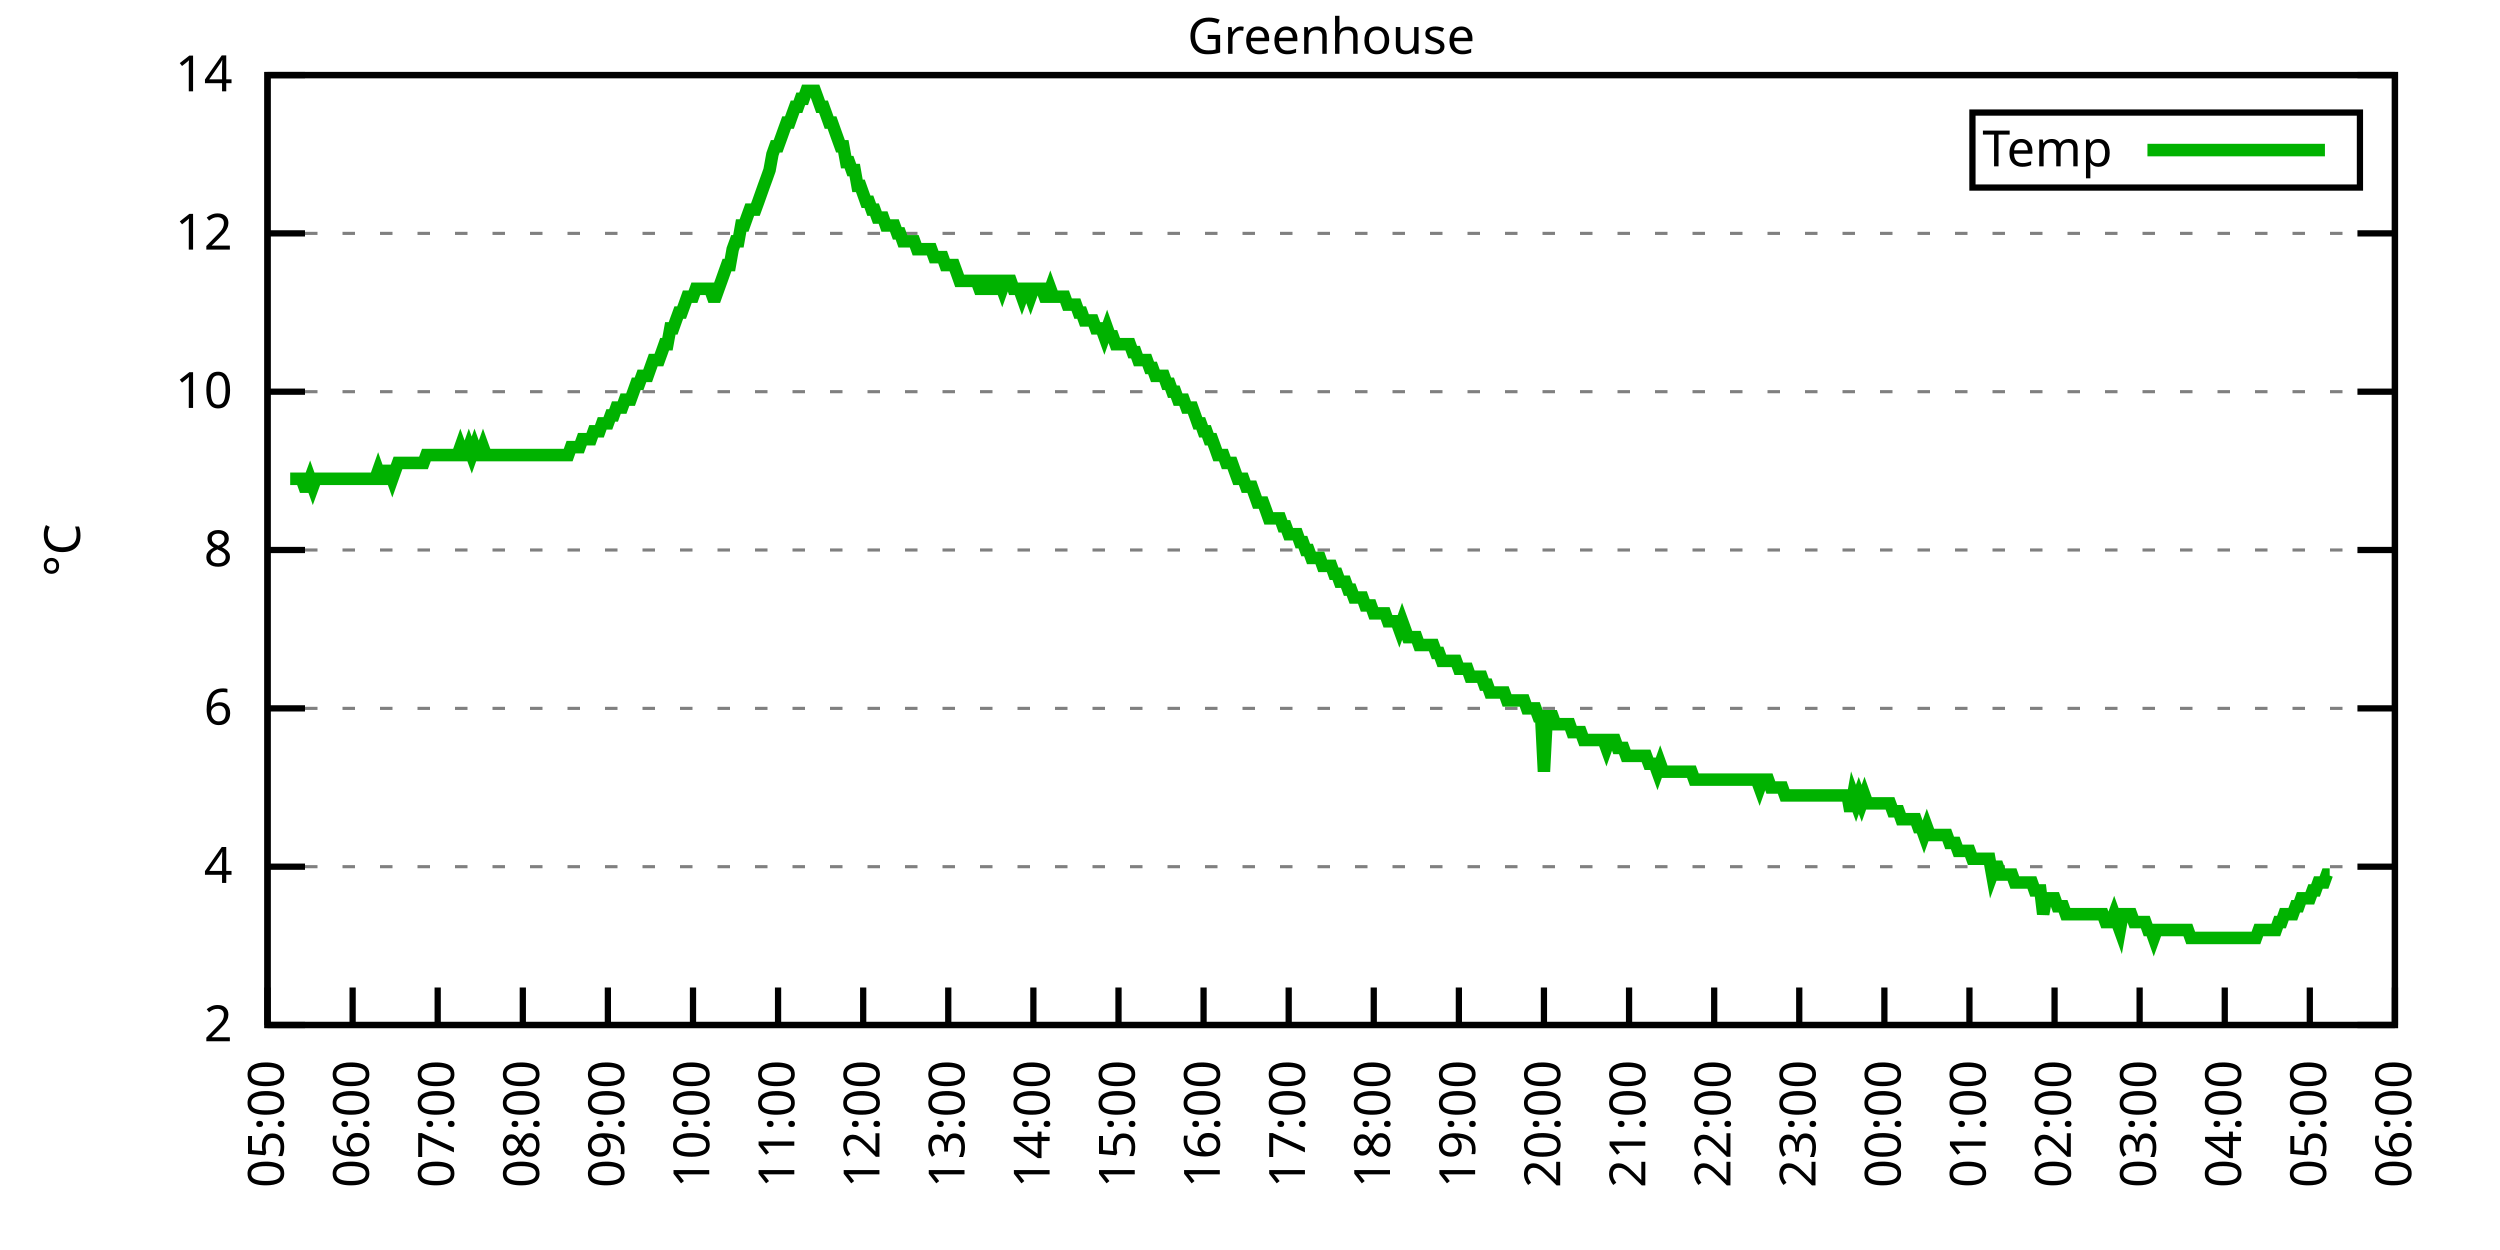
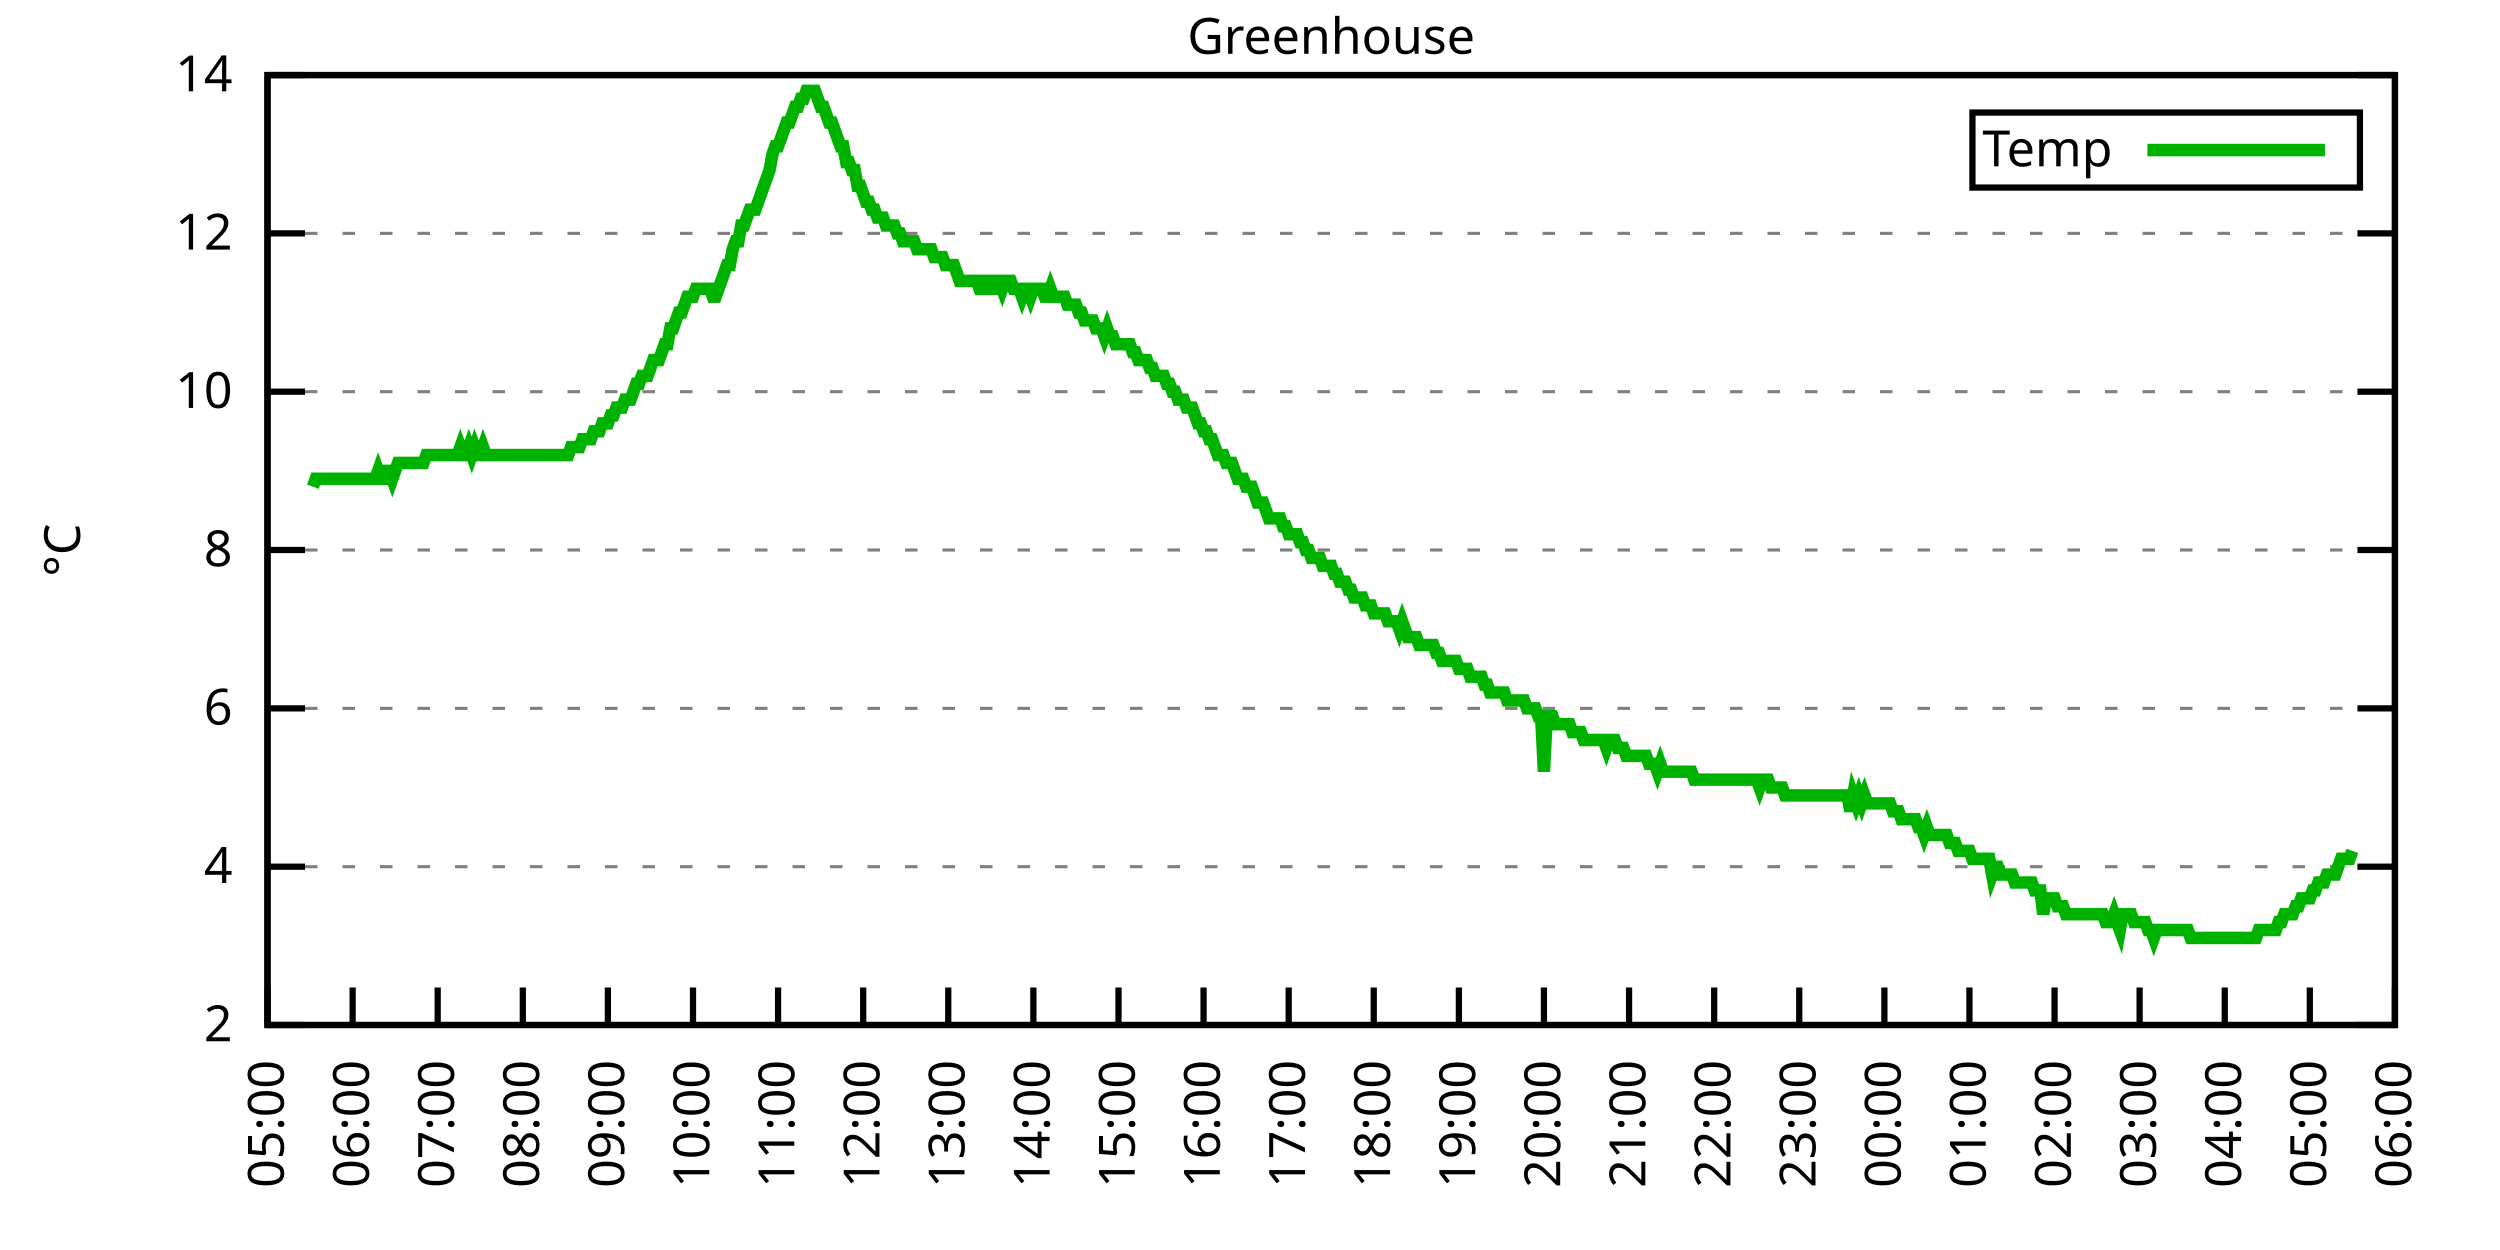
<svg xmlns="http://www.w3.org/2000/svg" xmlns:xlink="http://www.w3.org/1999/xlink" width="400" height="200" viewBox="0 0 400 200">
  <g id="gnuplot_canvas">
    <rect x="0" y="0" width="400" height="200" fill="none" />
    <defs>
      <circle id="gpDot" r="0.5" stroke-width="0.5" stroke="currentColor" />
      <path id="gpPt0" stroke-width="0.333" stroke="currentColor" d="M-1,0 h2 M0,-1 v2" />
      <path id="gpPt1" stroke-width="0.333" stroke="currentColor" d="M-1,-1 L1,1 M1,-1 L-1,1" />
      <path id="gpPt2" stroke-width="0.333" stroke="currentColor" d="M-1,0 L1,0 M0,-1 L0,1 M-1,-1 L1,1 M-1,1 L1,-1" />
      <rect id="gpPt3" stroke-width="0.333" stroke="currentColor" x="-1" y="-1" width="2" height="2" />
      <rect id="gpPt4" stroke-width="0.333" stroke="currentColor" fill="currentColor" x="-1" y="-1" width="2" height="2" />
      <circle id="gpPt5" stroke-width="0.333" stroke="currentColor" cx="0" cy="0" r="1" />
      <use xlink:href="#gpPt5" id="gpPt6" fill="currentColor" stroke="none" />
      <path id="gpPt7" stroke-width="0.333" stroke="currentColor" d="M0,-1.33 L-1.33,0.67 L1.33,0.67 z" />
      <use xlink:href="#gpPt7" id="gpPt8" fill="currentColor" stroke="none" />
      <use xlink:href="#gpPt7" id="gpPt9" stroke="currentColor" transform="rotate(180)" />
      <use xlink:href="#gpPt9" id="gpPt10" fill="currentColor" stroke="none" />
      <use xlink:href="#gpPt3" id="gpPt11" stroke="currentColor" transform="rotate(45)" />
      <use xlink:href="#gpPt11" id="gpPt12" fill="currentColor" stroke="none" />
      <path id="gpPt13" stroke-width="0.333" stroke="currentColor" d="M0,1.330 L1.265,0.411 L0.782,-1.067 L-0.782,-1.076 L-1.265,0.411 z" />
      <use xlink:href="#gpPt13" id="gpPt14" fill="currentColor" stroke="none" />
      <filter id="textbox" filterUnits="objectBoundingBox" x="0" y="0" height="1" width="1">
        <feFlood flood-color="white" flood-opacity="1" result="bgnd" />
        <feComposite in="SourceGraphic" in2="bgnd" operator="atop" />
      </filter>
      <filter id="greybox" filterUnits="objectBoundingBox" x="0" y="0" height="1" width="1">
        <feFlood flood-color="lightgrey" flood-opacity="1" result="grey" />
        <feComposite in="SourceGraphic" in2="grey" operator="atop" />
      </filter>
    </defs>
    <g fill="none" color="white" stroke="currentColor" stroke-width="1.00" stroke-linecap="butt" stroke-linejoin="miter">
</g>
    <g fill="none" color="black" stroke="currentColor" stroke-width="1.00" stroke-linecap="butt" stroke-linejoin="miter">
      <g stroke="none" shape-rendering="crispEdges">
        <polygon fill="rgb(255, 255, 255)" points="42.80,164.00 383.18,164.00 383.18,12.02 42.80,12.02 " />
      </g>
    </g>
    <g fill="none" color="black" stroke="currentColor" stroke-width="1.00" stroke-linecap="butt" stroke-linejoin="miter">
</g>
    <g fill="none" color="black" stroke="black" stroke-width="0.50" stroke-linecap="butt" stroke-linejoin="miter">
</g>
    <g fill="none" color="gray" stroke="currentColor" stroke-width="0.50" stroke-linecap="butt" stroke-linejoin="miter">
      <path stroke="gray" stroke-dasharray="2,4" class="gridline" d="M42.80,164.00 L383.19,164.00  " />
    </g>
    <g fill="none" color="gray" stroke="gray" stroke-width="1.00" stroke-linecap="butt" stroke-linejoin="miter">
</g>
    <g fill="none" color="black" stroke="currentColor" stroke-width="1.00" stroke-linecap="butt" stroke-linejoin="miter">
      <path stroke="black" d="M42.80,164.00 L48.80,164.00 M383.19,164.00 L377.19,164.00  " />
      <g transform="translate(37.20,166.60)" stroke="none" fill="black" font-family="Sans" font-size="8.00" text-anchor="end">
        <text>
          <tspan font-family="Sans"> 2</tspan>
        </text>
      </g>
    </g>
    <g fill="none" color="black" stroke="currentColor" stroke-width="1.00" stroke-linecap="butt" stroke-linejoin="miter">
</g>
    <g fill="none" color="black" stroke="black" stroke-width="0.50" stroke-linecap="butt" stroke-linejoin="miter">
</g>
    <g fill="none" color="gray" stroke="currentColor" stroke-width="0.50" stroke-linecap="butt" stroke-linejoin="miter">
      <path stroke="gray" stroke-dasharray="2,4" class="gridline" d="M42.80,138.67 L383.19,138.67  " />
    </g>
    <g fill="none" color="gray" stroke="gray" stroke-width="1.00" stroke-linecap="butt" stroke-linejoin="miter">
</g>
    <g fill="none" color="black" stroke="currentColor" stroke-width="1.00" stroke-linecap="butt" stroke-linejoin="miter">
      <path stroke="black" d="M42.80,138.67 L48.80,138.67 M383.19,138.67 L377.19,138.67  " />
      <g transform="translate(37.20,141.27)" stroke="none" fill="black" font-family="Sans" font-size="8.00" text-anchor="end">
        <text>
          <tspan font-family="Sans"> 4</tspan>
        </text>
      </g>
    </g>
    <g fill="none" color="black" stroke="currentColor" stroke-width="1.00" stroke-linecap="butt" stroke-linejoin="miter">
</g>
    <g fill="none" color="black" stroke="black" stroke-width="0.50" stroke-linecap="butt" stroke-linejoin="miter">
</g>
    <g fill="none" color="gray" stroke="currentColor" stroke-width="0.50" stroke-linecap="butt" stroke-linejoin="miter">
      <path stroke="gray" stroke-dasharray="2,4" class="gridline" d="M42.80,113.34 L383.19,113.34  " />
    </g>
    <g fill="none" color="gray" stroke="gray" stroke-width="1.00" stroke-linecap="butt" stroke-linejoin="miter">
</g>
    <g fill="none" color="black" stroke="currentColor" stroke-width="1.00" stroke-linecap="butt" stroke-linejoin="miter">
      <path stroke="black" d="M42.80,113.34 L48.80,113.34 M383.19,113.34 L377.19,113.34  " />
      <g transform="translate(37.20,115.94)" stroke="none" fill="black" font-family="Sans" font-size="8.00" text-anchor="end">
        <text>
          <tspan font-family="Sans"> 6</tspan>
        </text>
      </g>
    </g>
    <g fill="none" color="black" stroke="currentColor" stroke-width="1.00" stroke-linecap="butt" stroke-linejoin="miter">
</g>
    <g fill="none" color="black" stroke="black" stroke-width="0.50" stroke-linecap="butt" stroke-linejoin="miter">
</g>
    <g fill="none" color="gray" stroke="currentColor" stroke-width="0.50" stroke-linecap="butt" stroke-linejoin="miter">
      <path stroke="gray" stroke-dasharray="2,4" class="gridline" d="M42.80,88.00 L383.19,88.00  " />
    </g>
    <g fill="none" color="gray" stroke="gray" stroke-width="1.00" stroke-linecap="butt" stroke-linejoin="miter">
</g>
    <g fill="none" color="black" stroke="currentColor" stroke-width="1.00" stroke-linecap="butt" stroke-linejoin="miter">
      <path stroke="black" d="M42.80,88.00 L48.80,88.00 M383.19,88.00 L377.19,88.00  " />
      <g transform="translate(37.20,90.60)" stroke="none" fill="black" font-family="Sans" font-size="8.00" text-anchor="end">
        <text>
          <tspan font-family="Sans"> 8</tspan>
        </text>
      </g>
    </g>
    <g fill="none" color="black" stroke="currentColor" stroke-width="1.00" stroke-linecap="butt" stroke-linejoin="miter">
</g>
    <g fill="none" color="black" stroke="black" stroke-width="0.50" stroke-linecap="butt" stroke-linejoin="miter">
</g>
    <g fill="none" color="gray" stroke="currentColor" stroke-width="0.50" stroke-linecap="butt" stroke-linejoin="miter">
      <path stroke="gray" stroke-dasharray="2,4" class="gridline" d="M42.80,62.67 L383.19,62.67  " />
    </g>
    <g fill="none" color="gray" stroke="gray" stroke-width="1.00" stroke-linecap="butt" stroke-linejoin="miter">
</g>
    <g fill="none" color="black" stroke="currentColor" stroke-width="1.00" stroke-linecap="butt" stroke-linejoin="miter">
      <path stroke="black" d="M42.80,62.67 L48.80,62.67 M383.19,62.67 L377.19,62.67  " />
      <g transform="translate(37.20,65.27)" stroke="none" fill="black" font-family="Sans" font-size="8.00" text-anchor="end">
        <text>
          <tspan font-family="Sans"> 10</tspan>
        </text>
      </g>
    </g>
    <g fill="none" color="black" stroke="currentColor" stroke-width="1.00" stroke-linecap="butt" stroke-linejoin="miter">
</g>
    <g fill="none" color="black" stroke="black" stroke-width="0.50" stroke-linecap="butt" stroke-linejoin="miter">
</g>
    <g fill="none" color="gray" stroke="currentColor" stroke-width="0.50" stroke-linecap="butt" stroke-linejoin="miter">
      <path stroke="gray" stroke-dasharray="2,4" class="gridline" d="M42.80,37.34 L383.19,37.34  " />
    </g>
    <g fill="none" color="gray" stroke="gray" stroke-width="1.00" stroke-linecap="butt" stroke-linejoin="miter">
</g>
    <g fill="none" color="black" stroke="currentColor" stroke-width="1.00" stroke-linecap="butt" stroke-linejoin="miter">
      <path stroke="black" d="M42.80,37.34 L48.80,37.34 M383.19,37.34 L377.19,37.34  " />
      <g transform="translate(37.20,39.94)" stroke="none" fill="black" font-family="Sans" font-size="8.00" text-anchor="end">
        <text>
          <tspan font-family="Sans"> 12</tspan>
        </text>
      </g>
    </g>
    <g fill="none" color="black" stroke="currentColor" stroke-width="1.00" stroke-linecap="butt" stroke-linejoin="miter">
</g>
    <g fill="none" color="black" stroke="black" stroke-width="0.50" stroke-linecap="butt" stroke-linejoin="miter">
</g>
    <g fill="none" color="gray" stroke="currentColor" stroke-width="0.50" stroke-linecap="butt" stroke-linejoin="miter">
      <path stroke="gray" stroke-dasharray="2,4" class="gridline" d="M42.80,12.01 L383.19,12.01  " />
    </g>
    <g fill="none" color="gray" stroke="gray" stroke-width="1.00" stroke-linecap="butt" stroke-linejoin="miter">
</g>
    <g fill="none" color="black" stroke="currentColor" stroke-width="1.00" stroke-linecap="butt" stroke-linejoin="miter">
      <path stroke="black" d="M42.80,12.01 L48.80,12.01 M383.19,12.01 L377.19,12.01  " />
      <g transform="translate(37.20,14.61)" stroke="none" fill="black" font-family="Sans" font-size="8.00" text-anchor="end">
        <text>
          <tspan font-family="Sans"> 14</tspan>
        </text>
      </g>
    </g>
    <g fill="none" color="black" stroke="currentColor" stroke-width="1.00" stroke-linecap="butt" stroke-linejoin="miter">
      <path stroke="black" d="M42.80,164.00 L42.80,158.00  " />
      <g transform="translate(45.40,169.60) rotate(270.00)" stroke="none" fill="black" font-family="Sans" font-size="8.00" text-anchor="end">
        <text>
          <tspan font-family="Sans">05:00</tspan>
        </text>
      </g>
    </g>
    <g fill="none" color="black" stroke="currentColor" stroke-width="1.00" stroke-linecap="butt" stroke-linejoin="miter">
      <path stroke="black" d="M56.42,164.00 L56.42,158.00  " />
      <g transform="translate(59.02,169.60) rotate(270.00)" stroke="none" fill="black" font-family="Sans" font-size="8.00" text-anchor="end">
        <text>
          <tspan font-family="Sans">06:00</tspan>
        </text>
      </g>
    </g>
    <g fill="none" color="black" stroke="currentColor" stroke-width="1.00" stroke-linecap="butt" stroke-linejoin="miter">
      <path stroke="black" d="M70.03,164.00 L70.03,158.00  " />
      <g transform="translate(72.63,169.60) rotate(270.00)" stroke="none" fill="black" font-family="Sans" font-size="8.00" text-anchor="end">
        <text>
          <tspan font-family="Sans">07:00</tspan>
        </text>
      </g>
    </g>
    <g fill="none" color="black" stroke="currentColor" stroke-width="1.00" stroke-linecap="butt" stroke-linejoin="miter">
      <path stroke="black" d="M83.65,164.00 L83.65,158.00  " />
      <g transform="translate(86.25,169.60) rotate(270.00)" stroke="none" fill="black" font-family="Sans" font-size="8.00" text-anchor="end">
        <text>
          <tspan font-family="Sans">08:00</tspan>
        </text>
      </g>
    </g>
    <g fill="none" color="black" stroke="currentColor" stroke-width="1.00" stroke-linecap="butt" stroke-linejoin="miter">
      <path stroke="black" d="M97.26,164.00 L97.26,158.00  " />
      <g transform="translate(99.86,169.60) rotate(270.00)" stroke="none" fill="black" font-family="Sans" font-size="8.00" text-anchor="end">
        <text>
          <tspan font-family="Sans">09:00</tspan>
        </text>
      </g>
    </g>
    <g fill="none" color="black" stroke="currentColor" stroke-width="1.00" stroke-linecap="butt" stroke-linejoin="miter">
      <path stroke="black" d="M110.88,164.00 L110.88,158.00  " />
      <g transform="translate(113.48,169.60) rotate(270.00)" stroke="none" fill="black" font-family="Sans" font-size="8.00" text-anchor="end">
        <text>
          <tspan font-family="Sans">10:00</tspan>
        </text>
      </g>
    </g>
    <g fill="none" color="black" stroke="currentColor" stroke-width="1.00" stroke-linecap="butt" stroke-linejoin="miter">
      <path stroke="black" d="M124.49,164.00 L124.49,158.00  " />
      <g transform="translate(127.09,169.60) rotate(270.00)" stroke="none" fill="black" font-family="Sans" font-size="8.00" text-anchor="end">
        <text>
          <tspan font-family="Sans">11:00</tspan>
        </text>
      </g>
    </g>
    <g fill="none" color="black" stroke="currentColor" stroke-width="1.00" stroke-linecap="butt" stroke-linejoin="miter">
      <path stroke="black" d="M138.11,164.00 L138.11,158.00  " />
      <g transform="translate(140.71,169.60) rotate(270.00)" stroke="none" fill="black" font-family="Sans" font-size="8.00" text-anchor="end">
        <text>
          <tspan font-family="Sans">12:00</tspan>
        </text>
      </g>
    </g>
    <g fill="none" color="black" stroke="currentColor" stroke-width="1.00" stroke-linecap="butt" stroke-linejoin="miter">
      <path stroke="black" d="M151.72,164.00 L151.72,158.00  " />
      <g transform="translate(154.32,169.60) rotate(270.00)" stroke="none" fill="black" font-family="Sans" font-size="8.00" text-anchor="end">
        <text>
          <tspan font-family="Sans">13:00</tspan>
        </text>
      </g>
    </g>
    <g fill="none" color="black" stroke="currentColor" stroke-width="1.00" stroke-linecap="butt" stroke-linejoin="miter">
      <path stroke="black" d="M165.34,164.00 L165.34,158.00  " />
      <g transform="translate(167.94,169.60) rotate(270.00)" stroke="none" fill="black" font-family="Sans" font-size="8.00" text-anchor="end">
        <text>
          <tspan font-family="Sans">14:00</tspan>
        </text>
      </g>
    </g>
    <g fill="none" color="black" stroke="currentColor" stroke-width="1.00" stroke-linecap="butt" stroke-linejoin="miter">
      <path stroke="black" d="M178.96,164.00 L178.96,158.00  " />
      <g transform="translate(181.56,169.60) rotate(270.00)" stroke="none" fill="black" font-family="Sans" font-size="8.00" text-anchor="end">
        <text>
          <tspan font-family="Sans">15:00</tspan>
        </text>
      </g>
    </g>
    <g fill="none" color="black" stroke="currentColor" stroke-width="1.00" stroke-linecap="butt" stroke-linejoin="miter">
      <path stroke="black" d="M192.57,164.00 L192.57,158.00  " />
      <g transform="translate(195.17,169.60) rotate(270.00)" stroke="none" fill="black" font-family="Sans" font-size="8.00" text-anchor="end">
        <text>
          <tspan font-family="Sans">16:00</tspan>
        </text>
      </g>
    </g>
    <g fill="none" color="black" stroke="currentColor" stroke-width="1.00" stroke-linecap="butt" stroke-linejoin="miter">
      <path stroke="black" d="M206.19,164.00 L206.19,158.00  " />
      <g transform="translate(208.79,169.60) rotate(270.00)" stroke="none" fill="black" font-family="Sans" font-size="8.00" text-anchor="end">
        <text>
          <tspan font-family="Sans">17:00</tspan>
        </text>
      </g>
    </g>
    <g fill="none" color="black" stroke="currentColor" stroke-width="1.00" stroke-linecap="butt" stroke-linejoin="miter">
      <path stroke="black" d="M219.80,164.00 L219.80,158.00  " />
      <g transform="translate(222.40,169.60) rotate(270.00)" stroke="none" fill="black" font-family="Sans" font-size="8.00" text-anchor="end">
        <text>
          <tspan font-family="Sans">18:00</tspan>
        </text>
      </g>
    </g>
    <g fill="none" color="black" stroke="currentColor" stroke-width="1.00" stroke-linecap="butt" stroke-linejoin="miter">
      <path stroke="black" d="M233.42,164.00 L233.42,158.00  " />
      <g transform="translate(236.02,169.60) rotate(270.00)" stroke="none" fill="black" font-family="Sans" font-size="8.00" text-anchor="end">
        <text>
          <tspan font-family="Sans">19:00</tspan>
        </text>
      </g>
    </g>
    <g fill="none" color="black" stroke="currentColor" stroke-width="1.00" stroke-linecap="butt" stroke-linejoin="miter">
      <path stroke="black" d="M247.03,164.00 L247.03,158.00  " />
      <g transform="translate(249.63,169.60) rotate(270.00)" stroke="none" fill="black" font-family="Sans" font-size="8.00" text-anchor="end">
        <text>
          <tspan font-family="Sans">20:00</tspan>
        </text>
      </g>
    </g>
    <g fill="none" color="black" stroke="currentColor" stroke-width="1.00" stroke-linecap="butt" stroke-linejoin="miter">
      <path stroke="black" d="M260.65,164.00 L260.65,158.00  " />
      <g transform="translate(263.25,169.60) rotate(270.00)" stroke="none" fill="black" font-family="Sans" font-size="8.00" text-anchor="end">
        <text>
          <tspan font-family="Sans">21:00</tspan>
        </text>
      </g>
    </g>
    <g fill="none" color="black" stroke="currentColor" stroke-width="1.00" stroke-linecap="butt" stroke-linejoin="miter">
      <path stroke="black" d="M274.27,164.00 L274.27,158.00  " />
      <g transform="translate(276.87,169.60) rotate(270.00)" stroke="none" fill="black" font-family="Sans" font-size="8.00" text-anchor="end">
        <text>
          <tspan font-family="Sans">22:00</tspan>
        </text>
      </g>
    </g>
    <g fill="none" color="black" stroke="currentColor" stroke-width="1.00" stroke-linecap="butt" stroke-linejoin="miter">
      <path stroke="black" d="M287.88,164.00 L287.88,158.00  " />
      <g transform="translate(290.48,169.60) rotate(270.00)" stroke="none" fill="black" font-family="Sans" font-size="8.00" text-anchor="end">
        <text>
          <tspan font-family="Sans">23:00</tspan>
        </text>
      </g>
    </g>
    <g fill="none" color="black" stroke="currentColor" stroke-width="1.00" stroke-linecap="butt" stroke-linejoin="miter">
      <path stroke="black" d="M301.50,164.00 L301.50,158.00  " />
      <g transform="translate(304.10,169.60) rotate(270.00)" stroke="none" fill="black" font-family="Sans" font-size="8.00" text-anchor="end">
        <text>
          <tspan font-family="Sans">00:00</tspan>
        </text>
      </g>
    </g>
    <g fill="none" color="black" stroke="currentColor" stroke-width="1.00" stroke-linecap="butt" stroke-linejoin="miter">
      <path stroke="black" d="M315.11,164.00 L315.11,158.00  " />
      <g transform="translate(317.71,169.60) rotate(270.00)" stroke="none" fill="black" font-family="Sans" font-size="8.00" text-anchor="end">
        <text>
          <tspan font-family="Sans">01:00</tspan>
        </text>
      </g>
    </g>
    <g fill="none" color="black" stroke="currentColor" stroke-width="1.00" stroke-linecap="butt" stroke-linejoin="miter">
      <path stroke="black" d="M328.73,164.00 L328.73,158.00  " />
      <g transform="translate(331.33,169.60) rotate(270.00)" stroke="none" fill="black" font-family="Sans" font-size="8.00" text-anchor="end">
        <text>
          <tspan font-family="Sans">02:00</tspan>
        </text>
      </g>
    </g>
    <g fill="none" color="black" stroke="currentColor" stroke-width="1.00" stroke-linecap="butt" stroke-linejoin="miter">
      <path stroke="black" d="M342.34,164.00 L342.34,158.00  " />
      <g transform="translate(344.94,169.60) rotate(270.00)" stroke="none" fill="black" font-family="Sans" font-size="8.00" text-anchor="end">
        <text>
          <tspan font-family="Sans">03:00</tspan>
        </text>
      </g>
    </g>
    <g fill="none" color="black" stroke="currentColor" stroke-width="1.00" stroke-linecap="butt" stroke-linejoin="miter">
      <path stroke="black" d="M355.96,164.00 L355.96,158.00  " />
      <g transform="translate(358.56,169.60) rotate(270.00)" stroke="none" fill="black" font-family="Sans" font-size="8.00" text-anchor="end">
        <text>
          <tspan font-family="Sans">04:00</tspan>
        </text>
      </g>
    </g>
    <g fill="none" color="black" stroke="currentColor" stroke-width="1.00" stroke-linecap="butt" stroke-linejoin="miter">
      <path stroke="black" d="M369.57,164.00 L369.57,158.00  " />
      <g transform="translate(372.17,169.60) rotate(270.00)" stroke="none" fill="black" font-family="Sans" font-size="8.00" text-anchor="end">
        <text>
          <tspan font-family="Sans">05:00</tspan>
        </text>
      </g>
    </g>
    <g fill="none" color="black" stroke="currentColor" stroke-width="1.00" stroke-linecap="butt" stroke-linejoin="miter">
      <path stroke="black" d="M383.19,164.00 L383.19,158.00  " />
      <g transform="translate(385.79,169.60) rotate(270.00)" stroke="none" fill="black" font-family="Sans" font-size="8.00" text-anchor="end">
        <text>
          <tspan font-family="Sans">06:00</tspan>
        </text>
      </g>
    </g>
    <g fill="none" color="black" stroke="currentColor" stroke-width="1.00" stroke-linecap="butt" stroke-linejoin="miter">
</g>
    <g fill="none" color="black" stroke="currentColor" stroke-width="1.00" stroke-linecap="butt" stroke-linejoin="miter">
      <path stroke="black" d="M42.80,12.01 L42.80,164.00 L383.19,164.00 L383.19,12.01 L42.80,12.01 Z  " />
    </g>
    <g fill="none" color="black" stroke="currentColor" stroke-width="1.00" stroke-linecap="butt" stroke-linejoin="miter">
</g>
    <g fill="none" color="black" stroke="currentColor" stroke-width="1.00" stroke-linecap="butt" stroke-linejoin="miter">
      <path stroke="black" d="M315.59,30.01 L315.59,18.01 L377.59,18.01 L377.59,30.01 L315.59,30.01 Z  " />
    </g>
    <g id="Greenhouse_plot_1">
      <g fill="none" color="white" stroke="black" stroke-width="2.00" stroke-linecap="butt" stroke-linejoin="miter">
</g>
      <g fill="none" color="black" stroke="currentColor" stroke-width="2.00" stroke-linecap="butt" stroke-linejoin="miter">
        <g transform="translate(337.99,26.61)" stroke="none" fill="black" font-family="Sans" font-size="8.00" text-anchor="end">
          <text>
            <tspan font-family="Sans">Temp</tspan>
          </text>
        </g>
      </g>
      <g fill="none" color="black" stroke="currentColor" stroke-width="2.00" stroke-linecap="butt" stroke-linejoin="miter">
-         <path stroke="rgb(  0, 178,   0)" d="M343.59,24.01 L371.99,24.01 M46.43,76.61 L46.88,76.61 L47.34,76.61 L47.79,76.61 L48.25,76.61 L48.70,77.87   L49.15,77.87 L49.61,76.61 L50.06,77.87 L50.52,76.61 L50.97,76.61 L51.42,76.61 L51.88,76.61 L52.33,76.61   L52.78,76.61 L53.24,76.61 L53.69,76.61 L54.15,76.61 L54.60,76.61 L55.05,76.61 L55.51,76.61 L55.96,76.61   L56.42,76.61 L56.87,76.61 L57.32,76.61 L57.78,76.61 L58.23,76.61 L58.68,76.61 L59.14,76.61 L59.59,76.61   L60.05,76.61 L60.50,75.34 L60.95,76.61 L61.41,76.61 L61.86,75.34 L62.32,75.34 L62.77,76.61 L63.22,75.34   L63.68,74.07 L64.13,74.07 L64.58,74.07 L65.04,74.07 L65.49,74.07 L65.95,74.07 L66.40,74.07 L66.85,74.07   L67.31,74.07 L67.76,74.07 L68.22,72.81 L68.67,72.81 L69.12,72.81 L69.58,72.81 L70.03,72.81 L70.49,72.81   L70.94,72.81 L71.39,72.81 L71.85,72.81 L72.30,72.81 L72.75,72.81 L73.21,72.81 L73.66,71.54 L74.12,72.81   L74.57,72.81 L75.02,71.54 L75.48,72.81 L75.93,71.54 L76.39,72.81 L76.84,72.81 L77.29,71.54 L77.75,72.81   L78.20,72.81 L78.65,72.81 L79.11,72.81 L79.56,72.81 L80.02,72.81 L80.47,72.81 L80.92,72.81 L81.38,72.81   L81.83,72.81 L82.29,72.81 L82.74,72.81 L83.19,72.81 L83.65,72.81 L84.10,72.81 L84.55,72.81 L85.01,72.81   L85.46,72.81 L85.92,72.81 L86.37,72.81 L86.82,72.81 L87.28,72.81 L87.73,72.81 L88.19,72.81 L88.64,72.81   L89.09,72.81 L89.55,72.81 L90.00,72.81 L90.45,72.81 L90.91,72.81 L91.36,71.54 L91.82,71.54 L92.27,71.54   L92.72,71.54 L93.18,70.27 L93.63,70.27 L94.09,70.27 L94.54,70.27 L94.99,69.01 L95.45,69.01 L95.90,69.01   L96.35,67.74 L96.81,67.74 L97.26,67.74 L97.72,66.47 L98.17,66.47 L98.62,65.21 L99.08,65.21 L99.53,65.21   L99.99,63.94 L100.44,63.94 L100.89,63.94 L101.35,62.67 L101.80,61.41 L102.25,61.41 L102.71,60.14 L103.16,60.14   L103.62,60.14 L104.07,58.87 L104.52,57.61 L104.98,57.61 L105.43,57.61 L105.89,56.34 L106.34,55.07 L106.79,55.07   L107.25,52.54 L107.70,52.54 L108.15,51.27 L108.61,50.01 L109.06,50.01 L109.52,48.74 L109.97,47.47 L110.42,47.47   L110.88,47.47 L111.33,46.21 L111.79,46.21 L112.24,46.21 L112.69,46.21 L113.15,46.21 L113.60,46.21 L114.05,47.47   L114.51,47.47 L114.96,46.21 L115.42,44.94 L115.87,43.67 L116.32,42.41 L116.78,42.41 L117.23,39.87 L117.69,38.61   L118.14,38.61 L118.59,36.08 L119.05,36.08 L119.50,34.81 L119.96,33.54 L120.41,33.54 L120.86,33.54 L121.32,32.28   L121.77,31.01 L122.22,29.74 L122.68,28.48 L123.13,27.21 L123.59,24.68 L124.04,23.41 L124.49,23.41 L124.95,22.14   L125.40,20.88 L125.86,19.61 L126.31,19.61 L126.76,18.34 L127.22,17.08 L127.67,17.08 L128.12,15.81 L128.58,15.81   L129.03,14.54 L129.49,14.54 L129.94,14.54 L130.39,14.54 L130.85,15.81 L131.30,17.08 L131.76,17.08 L132.21,18.34   L132.66,19.61 L133.12,19.61 L133.57,20.88 L134.02,22.14 L134.48,23.41 L134.93,23.41 L135.39,25.94 L135.84,25.94   L136.29,27.21 L136.75,27.21 L137.20,29.74 L137.66,29.74 L138.11,31.01 L138.56,32.28 L139.02,32.28 L139.47,33.54   L139.92,33.54 L140.38,34.81 L140.83,34.81 L141.29,34.81 L141.74,36.08 L142.19,36.08 L142.65,36.08 L143.10,36.08   L143.56,37.34 L144.01,37.34 L144.46,38.61 L144.92,38.61 L145.37,38.61 L145.82,38.61 L146.28,38.61 L146.73,39.87   L147.19,39.87 L147.64,39.87 L148.09,39.87 L148.55,39.87 L149.00,39.87 L149.46,41.14 L149.91,41.14 L150.36,41.14   L150.82,41.14 L151.27,42.41 L151.72,42.41 L152.18,42.41 L152.63,42.41 L153.09,43.67 L153.54,44.94 L153.99,44.94   L154.45,44.94 L154.90,44.94 L155.36,44.94 L155.81,44.94 L156.26,44.94 L156.72,46.21 L157.17,46.21 L157.62,44.94   L158.08,44.94 L158.53,46.21 L158.99,46.21 L159.44,44.94 L159.89,44.94 L160.35,46.21 L160.80,44.94 L161.26,44.94   L161.71,44.94 L162.16,46.21 L162.62,46.21 L163.07,46.21 L163.52,47.47 L163.98,46.21 L164.43,46.21 L164.89,47.47   L165.34,46.21 L165.79,46.21 L166.25,46.21 L166.70,46.21 L167.16,47.47 L167.61,47.47 L168.06,46.21 L168.52,47.47   L168.97,47.47 L169.43,47.47 L169.88,47.47 L170.33,47.47 L170.79,48.74 L171.24,48.74 L171.69,48.74 L172.15,48.74   L172.60,50.01 L173.06,50.01 L173.51,51.27 L173.96,51.27 L174.42,51.27 L174.87,51.27 L175.33,52.54 L175.78,52.54   L176.23,52.54 L176.69,53.81 L177.14,52.54 L177.59,53.81 L178.05,53.81 L178.50,55.07 L178.96,55.07 L179.41,55.07   L179.86,55.07 L180.32,55.07 L180.77,55.07 L181.23,56.34 L181.68,56.34 L182.13,57.61 L182.59,57.61 L183.04,57.61   L183.49,57.61 L183.95,58.87 L184.40,58.87 L184.86,60.14 L185.31,60.14 L185.76,60.14 L186.22,60.14 L186.67,61.41   L187.13,61.41 L187.58,62.67 L188.03,62.67 L188.49,63.94 L188.94,63.94 L189.39,63.94 L189.85,65.21 L190.30,65.21   L190.76,65.21 L191.21,66.47 L191.66,67.74 L192.12,67.74 L192.57,69.01 L193.03,69.01 L193.48,70.27 L193.93,70.27   L194.39,71.54 L194.84,72.81 L195.29,72.81 L195.75,72.81 L196.20,74.07 L196.66,74.07 L197.11,74.07 L197.56,75.34   L198.02,76.61 L198.47,76.61 L198.93,76.61 L199.38,77.87 L199.83,77.87 L200.29,77.87 L200.74,79.14 L201.19,80.41   L201.65,80.41 L202.10,80.41 L202.56,81.67 L203.01,82.94 L203.46,82.94 L203.92,82.94 L204.37,82.94 L204.83,82.94   L205.28,84.21 L205.73,84.21 L206.19,85.47 L206.64,85.47 L207.09,85.47 L207.55,85.47 L208.00,86.74 L208.46,86.74   L208.91,88.00 L209.36,88.00 L209.82,89.27 L210.27,89.27 L210.73,89.27 L211.18,89.27 L211.63,90.54 L212.09,90.54   L212.54,90.54 L213.00,90.54 L213.45,91.80 L213.90,91.80 L214.36,93.07 L214.81,93.07 L215.26,93.07 L215.72,94.34   L216.17,94.34 L216.63,95.60 L217.08,95.60 L217.53,95.60 L217.99,95.60 L218.44,96.87 L218.90,96.87 L219.35,96.87   L219.80,98.14 L220.26,98.14 L220.71,98.14 L221.16,98.14 L221.62,98.14 L222.07,99.40 L222.53,99.40 L222.98,99.40   L223.43,99.40 L223.89,100.67 L224.34,99.40 L224.80,100.67 L225.25,101.94 L225.70,101.94 L226.16,101.94 L226.61,101.94   L227.06,103.20 L227.52,103.20 L227.97,103.20 L228.43,103.20 L228.88,103.20 L229.33,103.20 L229.79,104.47 L230.24,104.47   L230.70,105.74 L231.15,105.74 L231.60,105.74 L232.06,105.74 L232.51,105.74 L232.96,105.74 L233.42,107.00 L233.87,107.00   L234.33,107.00 L234.78,107.00 L235.23,108.27 L235.69,108.27 L236.14,108.27 L236.60,108.27 L237.05,108.27 L237.50,109.54   L237.96,109.54 L238.41,110.80 L238.86,110.80 L239.32,110.80 L239.77,110.80 L240.23,110.80 L240.68,110.80 L241.13,112.07   L241.59,112.07 L242.04,112.07 L242.50,112.07 L242.95,112.07 L243.40,112.07 L243.86,112.07 L244.31,113.34 L244.76,113.34   L245.22,113.34 L245.67,113.34 L246.13,114.60 L246.58,114.60 L247.03,123.47 L247.49,114.60 L247.94,114.60 L248.40,114.60   L248.85,115.87 L249.30,115.87 L249.76,115.87 L250.21,115.87 L250.66,115.87 L251.12,115.87 L251.57,117.14 L252.03,117.14   L252.48,117.14 L252.93,117.14 L253.39,118.40 L253.84,118.40 L254.30,118.40 L254.75,118.40 L255.20,118.40 L255.66,118.40   L256.11,118.40 L256.56,118.40 L257.02,119.67 L257.47,118.40 L257.93,118.40 L258.38,118.40 L258.83,119.67 L259.29,119.67   L259.74,119.67 L260.20,120.94 L260.65,120.94 L261.10,120.94 L261.56,120.94 L262.01,120.94 L262.47,120.94 L262.92,120.94   L263.37,120.94 L263.83,122.20 L264.28,122.20 L264.73,122.20 L265.19,123.47 L265.64,122.20 L266.10,123.47 L266.55,123.47   L267.00,123.47 L267.46,123.47 L267.91,123.47 L268.37,123.47 L268.82,123.47 L269.27,123.47 L269.73,123.47 L270.18,123.47   L270.63,123.47 L271.09,124.74 L271.54,124.74 L272.00,124.74 L272.45,124.74 L272.90,124.74 L273.36,124.74 L273.81,124.74   L274.27,124.74 L274.72,124.74 L275.17,124.74 L275.63,124.74 L276.08,124.74 L276.53,124.74 L276.99,124.74 L277.44,124.74   L277.90,124.74 L278.35,124.74 L278.80,124.74 L279.26,124.74 L279.71,124.74 L280.17,124.74 L280.62,124.74 L281.07,124.74   L281.53,126.00 L281.98,124.74 L282.43,124.74 L282.89,124.74 L283.34,126.00 L283.80,126.00 L284.25,126.00 L284.70,126.00   L285.16,126.00 L285.61,127.27 L286.07,127.27 L286.52,127.27 L286.97,127.27 L287.43,127.27 L287.88,127.27 L288.33,127.27   L288.79,127.27 L289.24,127.27 L289.70,127.27 L290.15,127.27 L290.60,127.27 L291.06,127.27 L291.51,127.27 L291.97,127.27   L292.42,127.27 L292.87,127.27 L293.33,127.27 L293.78,127.27 L294.23,127.27 L294.69,127.27 L295.14,127.27 L295.60,127.27   L296.05,129.80 L296.50,127.27 L296.96,128.54 L297.41,127.27 L297.87,128.54 L298.32,127.27 L298.77,128.54 L299.23,128.54   L299.68,128.54 L300.13,128.54 L300.59,128.54 L301.04,128.54 L301.50,128.54 L301.95,128.54 L302.40,128.54 L302.86,129.80   L303.31,129.80 L303.77,129.80 L304.22,131.07 L304.67,131.07 L305.13,131.07 L305.58,131.07 L306.03,131.07 L306.49,131.07   L306.94,132.34 L307.40,132.34 L307.85,133.60 L308.30,132.34 L308.76,133.60 L309.21,133.60 L309.67,133.60 L310.12,133.60   L310.57,133.60 L311.03,133.60 L311.48,133.60 L311.94,134.87 L312.39,134.87 L312.84,134.87 L313.30,136.14 L313.75,136.14   L314.20,136.14 L314.66,136.14 L315.11,136.14 L315.57,137.40 L316.02,137.40 L316.47,137.40 L316.93,137.40 L317.38,137.40   L317.84,137.40 L318.29,137.40 L318.74,139.93 L319.20,138.67 L319.65,138.67 L320.10,139.93 L320.56,139.93 L321.01,139.93   L321.47,139.93 L321.92,139.93 L322.37,141.20 L322.83,141.20 L323.28,141.20 L323.74,141.20 L324.19,141.20 L324.64,141.20   L325.10,141.20 L325.55,142.47 L326.00,142.47 L326.46,142.47 L326.91,146.27 L327.37,143.73 L327.82,143.73 L328.27,143.73   L328.73,143.73 L329.18,145.00 L329.64,145.00 L330.09,145.00 L330.54,146.27 L331.00,146.27 L331.45,146.27 L331.90,146.27   L332.36,146.27 L332.81,146.27 L333.27,146.27 L333.72,146.27 L334.17,146.27 L334.63,146.27 L335.08,146.27 L335.54,146.27   L335.99,146.27 L336.44,146.27 L336.90,147.53 L337.35,147.53 L337.80,147.53 L338.26,146.27 L338.71,147.53 L339.17,148.80   L339.62,146.27 L340.07,146.27 L340.53,146.27 L340.98,146.27 L341.44,147.53 L341.89,147.53 L342.34,147.53 L342.80,147.53   L343.25,147.53 L343.70,148.80 L344.16,148.80 L344.61,150.07 L345.07,148.80 L345.52,148.80 L345.97,148.80 L346.43,148.80   L346.88,148.80 L347.34,148.80 L347.79,148.80 L348.24,148.80 L348.70,148.80 L349.15,148.80 L349.60,148.80 L350.06,148.80   L350.51,150.07 L350.97,150.07 L351.42,150.07 L351.87,150.07 L352.33,150.07 L352.78,150.07 L353.24,150.07 L353.69,150.07   L354.14,150.07 L354.60,150.07 L355.05,150.07 L355.50,150.07 L355.96,150.07 L356.41,150.07 L356.87,150.07 L357.32,150.07   L357.77,150.07 L358.23,150.07 L358.68,150.07 L359.14,150.07 L359.59,150.07 L360.04,150.07 L360.50,150.07 L360.95,150.07   L361.41,148.80 L361.86,148.80 L362.31,148.80 L362.77,148.80 L363.22,148.80 L363.67,148.80 L364.13,148.80 L364.58,147.53   L365.04,147.53 L365.49,146.27 L365.94,146.27 L366.40,146.27 L366.85,146.27 L367.31,145.00 L367.76,145.00 L368.21,143.73   L368.67,143.73 L369.12,143.73 L369.57,143.73 L370.03,142.47 L370.48,142.47 L370.94,141.20 L371.39,141.20 L371.84,141.20   L372.30,139.93 L372.75,139.93  " />
+         <path stroke="rgb(  0, 178,   0)" d="M343.59,24.01 L371.99,24.01 M50.06,77.87 L50.52,76.61 L50.97,76.61 L51.42,76.61 L51.88,76.61 L52.33,76.61   L52.78,76.61 L53.24,76.61 L53.69,76.61 L54.15,76.61 L54.60,76.61 L55.05,76.61 L55.51,76.61 L55.96,76.61   L56.42,76.61 L56.87,76.61 L57.32,76.61 L57.78,76.61 L58.23,76.61 L58.68,76.61 L59.14,76.61 L59.59,76.61   L60.05,76.61 L60.50,75.34 L60.95,76.61 L61.41,76.61 L61.86,75.34 L62.32,75.34 L62.77,76.61 L63.22,75.34   L63.68,74.07 L64.13,74.07 L64.58,74.07 L65.04,74.07 L65.49,74.07 L65.95,74.07 L66.40,74.07 L66.85,74.07   L67.31,74.07 L67.76,74.07 L68.22,72.81 L68.67,72.81 L69.12,72.81 L69.58,72.81 L70.03,72.81 L70.49,72.81   L70.94,72.81 L71.39,72.81 L71.85,72.81 L72.30,72.81 L72.75,72.81 L73.21,72.81 L73.66,71.54 L74.12,72.81   L74.57,72.81 L75.02,71.54 L75.48,72.81 L75.93,71.54 L76.39,72.81 L76.84,72.81 L77.29,71.54 L77.75,72.81   L78.20,72.81 L78.65,72.81 L79.11,72.81 L79.56,72.81 L80.02,72.81 L80.47,72.81 L80.92,72.81 L81.38,72.81   L81.83,72.81 L82.29,72.81 L82.74,72.81 L83.19,72.81 L83.65,72.81 L84.10,72.81 L84.55,72.81 L85.01,72.81   L85.46,72.81 L85.92,72.81 L86.37,72.81 L86.82,72.81 L87.28,72.81 L87.73,72.81 L88.19,72.81 L88.64,72.81   L89.09,72.81 L89.55,72.81 L90.00,72.81 L90.45,72.81 L90.91,72.81 L91.36,71.54 L91.82,71.54 L92.27,71.54   L92.72,71.54 L93.18,70.27 L93.63,70.27 L94.09,70.27 L94.54,70.27 L94.99,69.01 L95.45,69.01 L95.90,69.01   L96.35,67.74 L96.81,67.74 L97.26,67.74 L97.72,66.47 L98.17,66.47 L98.62,65.21 L99.08,65.21 L99.53,65.21   L99.99,63.94 L100.44,63.94 L100.89,63.94 L101.35,62.67 L101.80,61.41 L102.25,61.41 L102.71,60.14 L103.16,60.14   L103.62,60.14 L104.07,58.87 L104.52,57.61 L104.98,57.61 L105.43,57.61 L105.89,56.34 L106.34,55.07 L106.79,55.07   L107.25,52.54 L107.70,52.54 L108.15,51.27 L108.61,50.01 L109.06,50.01 L109.52,48.74 L109.97,47.47 L110.42,47.47   L110.88,47.47 L111.33,46.21 L111.79,46.21 L112.24,46.21 L112.69,46.21 L113.15,46.21 L113.60,46.21 L114.05,47.47   L114.51,47.47 L114.96,46.21 L115.42,44.94 L115.87,43.67 L116.32,42.41 L116.78,42.41 L117.23,39.87 L117.69,38.61   L118.14,38.61 L118.59,36.08 L119.05,36.08 L119.50,34.81 L119.96,33.54 L120.41,33.54 L120.86,33.54 L121.32,32.28   L121.77,31.01 L122.22,29.74 L122.68,28.48 L123.13,27.21 L123.59,24.68 L124.04,23.41 L124.49,23.41 L124.95,22.14   L125.40,20.88 L125.86,19.61 L126.31,19.61 L126.76,18.34 L127.22,17.08 L127.67,17.08 L128.12,15.81 L128.58,15.81   L129.03,14.54 L129.49,14.54 L129.94,14.54 L130.39,14.54 L130.85,15.81 L131.30,17.08 L131.76,17.08 L132.21,18.34   L132.66,19.61 L133.12,19.61 L133.57,20.88 L134.02,22.14 L134.48,23.41 L134.93,23.41 L135.39,25.94 L135.84,25.94   L136.29,27.21 L136.75,27.21 L137.20,29.74 L137.66,29.74 L138.11,31.01 L138.56,32.28 L139.02,32.28 L139.47,33.54   L139.92,33.54 L140.38,34.81 L140.83,34.81 L141.29,34.81 L141.74,36.08 L142.19,36.08 L142.65,36.08 L143.10,36.08   L143.56,37.34 L144.01,37.34 L144.46,38.61 L144.92,38.61 L145.37,38.61 L145.82,38.61 L146.28,38.61 L146.73,39.87   L147.19,39.87 L147.64,39.87 L148.09,39.87 L148.55,39.87 L149.00,39.87 L149.46,41.14 L149.91,41.14 L150.36,41.14   L150.82,41.14 L151.27,42.41 L151.72,42.41 L152.18,42.41 L152.63,42.41 L153.09,43.67 L153.54,44.94 L153.99,44.94   L154.45,44.94 L154.90,44.94 L155.36,44.94 L155.81,44.94 L156.26,44.94 L156.72,46.21 L157.17,46.21 L157.62,44.94   L158.08,44.94 L158.53,46.21 L158.99,46.21 L159.44,44.94 L159.89,44.94 L160.35,46.21 L160.80,44.94 L161.26,44.94   L161.71,44.94 L162.16,46.21 L162.62,46.21 L163.07,46.21 L163.52,47.47 L163.98,46.21 L164.43,46.21 L164.89,47.47   L165.34,46.21 L165.79,46.21 L166.25,46.21 L166.70,46.21 L167.16,47.47 L167.61,47.47 L168.06,46.21 L168.52,47.47   L168.97,47.47 L169.43,47.47 L169.88,47.47 L170.33,47.47 L170.79,48.74 L171.24,48.74 L171.69,48.74 L172.15,48.74   L172.60,50.01 L173.06,50.01 L173.51,51.27 L173.96,51.27 L174.42,51.27 L174.87,51.27 L175.33,52.54 L175.78,52.54   L176.23,52.54 L176.69,53.81 L177.14,52.54 L177.59,53.81 L178.05,53.81 L178.50,55.07 L178.96,55.07 L179.41,55.07   L179.86,55.07 L180.32,55.07 L180.77,55.07 L181.23,56.34 L181.68,56.34 L182.13,57.61 L182.59,57.61 L183.04,57.61   L183.49,57.61 L183.95,58.87 L184.40,58.87 L184.86,60.14 L185.31,60.14 L185.76,60.14 L186.22,60.14 L186.67,61.41   L187.13,61.41 L187.58,62.67 L188.03,62.67 L188.49,63.94 L188.94,63.94 L189.39,63.94 L189.85,65.21 L190.30,65.21   L190.76,65.21 L191.21,66.47 L191.66,67.74 L192.12,67.74 L192.57,69.01 L193.03,69.01 L193.48,70.27 L193.93,70.27   L194.39,71.54 L194.84,72.81 L195.29,72.81 L195.75,72.81 L196.20,74.07 L196.66,74.07 L197.11,74.07 L197.56,75.34   L198.02,76.61 L198.47,76.61 L198.93,76.61 L199.38,77.87 L199.83,77.87 L200.29,77.87 L200.74,79.14 L201.19,80.41   L201.65,80.41 L202.10,80.41 L202.56,81.67 L203.01,82.94 L203.46,82.94 L203.92,82.94 L204.37,82.94 L204.83,82.94   L205.28,84.21 L205.73,84.21 L206.19,85.47 L206.64,85.47 L207.09,85.47 L207.55,85.47 L208.00,86.74 L208.46,86.74   L208.91,88.00 L209.36,88.00 L209.82,89.27 L210.27,89.27 L210.73,89.27 L211.18,89.27 L211.63,90.54 L212.09,90.54   L212.54,90.54 L213.00,90.54 L213.45,91.80 L213.90,91.80 L214.36,93.07 L214.81,93.07 L215.26,93.07 L215.72,94.34   L216.17,94.34 L216.63,95.60 L217.08,95.60 L217.53,95.60 L217.99,95.60 L218.44,96.87 L218.90,96.87 L219.35,96.87   L219.80,98.14 L220.26,98.14 L220.71,98.14 L221.16,98.14 L221.62,98.14 L222.07,99.40 L222.53,99.40 L222.98,99.40   L223.43,99.40 L223.89,100.67 L224.34,99.40 L224.80,100.67 L225.25,101.94 L225.70,101.94 L226.16,101.94 L226.61,101.94   L227.06,103.20 L227.52,103.20 L227.97,103.20 L228.43,103.20 L228.88,103.20 L229.33,103.20 L229.79,104.47 L230.24,104.47   L230.70,105.74 L231.15,105.74 L231.60,105.74 L232.06,105.74 L232.51,105.74 L232.96,105.74 L233.42,107.00 L233.87,107.00   L234.33,107.00 L234.78,107.00 L235.23,108.27 L235.69,108.27 L236.14,108.27 L236.60,108.27 L237.05,108.27 L237.50,109.54   L237.96,109.54 L238.41,110.80 L238.86,110.80 L239.32,110.80 L239.77,110.80 L240.23,110.80 L240.68,110.80 L241.13,112.07   L241.59,112.07 L242.04,112.07 L242.50,112.07 L242.95,112.07 L243.40,112.07 L243.86,112.07 L244.31,113.34 L244.76,113.34   L245.22,113.34 L245.67,113.34 L246.13,114.60 L246.58,114.60 L247.03,123.47 L247.49,114.60 L247.94,114.60 L248.40,114.60   L248.85,115.87 L249.30,115.87 L249.76,115.87 L250.21,115.87 L250.66,115.87 L251.12,115.87 L251.57,117.14 L252.03,117.14   L252.48,117.14 L252.93,117.14 L253.39,118.40 L253.84,118.40 L254.30,118.40 L254.75,118.40 L255.20,118.40 L255.66,118.40   L256.11,118.40 L256.56,118.40 L257.02,119.67 L257.47,118.40 L257.93,118.40 L258.38,118.40 L258.83,119.67 L259.29,119.67   L259.74,119.67 L260.20,120.94 L260.65,120.94 L261.10,120.94 L261.56,120.94 L262.01,120.94 L262.47,120.94 L262.92,120.94   L263.37,120.94 L263.83,122.20 L264.28,122.20 L264.73,122.20 L265.19,123.47 L265.64,122.20 L266.10,123.47 L266.55,123.47   L267.00,123.47 L267.46,123.47 L267.91,123.47 L268.37,123.47 L268.82,123.47 L269.27,123.47 L269.73,123.47 L270.18,123.47   L270.63,123.47 L271.09,124.74 L271.54,124.74 L272.00,124.74 L272.45,124.74 L272.90,124.74 L273.36,124.74 L273.81,124.74   L274.27,124.74 L274.72,124.74 L275.17,124.74 L275.63,124.74 L276.08,124.74 L276.53,124.74 L276.99,124.74 L277.44,124.74   L277.90,124.74 L278.35,124.74 L278.80,124.74 L279.26,124.74 L279.71,124.74 L280.17,124.74 L280.62,124.74 L281.07,124.74   L281.53,126.00 L281.98,124.74 L282.43,124.74 L282.89,124.74 L283.34,126.00 L283.80,126.00 L284.25,126.00 L284.70,126.00   L285.16,126.00 L285.61,127.27 L286.07,127.27 L286.52,127.27 L286.97,127.27 L287.43,127.27 L287.88,127.27 L288.33,127.27   L288.79,127.27 L289.24,127.27 L289.70,127.27 L290.15,127.27 L290.60,127.27 L291.06,127.27 L291.51,127.27 L291.97,127.27   L292.42,127.27 L292.87,127.27 L293.33,127.27 L293.78,127.27 L294.23,127.27 L294.69,127.27 L295.14,127.27 L295.60,127.27   L296.05,129.80 L296.50,127.27 L296.96,128.54 L297.41,127.27 L297.87,128.54 L298.32,127.27 L298.77,128.54 L299.23,128.54   L299.68,128.54 L300.13,128.54 L300.59,128.54 L301.04,128.54 L301.50,128.54 L301.95,128.54 L302.40,128.54 L302.86,129.80   L303.31,129.80 L303.77,129.80 L304.22,131.07 L304.67,131.07 L305.13,131.07 L305.58,131.07 L306.03,131.07 L306.49,131.07   L306.94,132.34 L307.40,132.34 L307.85,133.60 L308.30,132.34 L308.76,133.60 L309.21,133.60 L309.67,133.60 L310.12,133.60   L310.57,133.60 L311.03,133.60 L311.48,133.60 L311.94,134.87 L312.39,134.87 L312.84,134.87 L313.30,136.14 L313.75,136.14   L314.20,136.14 L314.66,136.14 L315.11,136.14 L315.57,137.40 L316.02,137.40 L316.47,137.40 L316.93,137.40 L317.38,137.40   L317.84,137.40 L318.29,137.40 L318.74,139.93 L319.20,138.67 L319.65,138.67 L320.10,139.93 L320.56,139.93 L321.01,139.93   L321.47,139.93 L321.92,139.93 L322.37,141.20 L322.83,141.20 L323.28,141.20 L323.74,141.20 L324.19,141.20 L324.64,141.20   L325.10,141.20 L325.55,142.47 L326.00,142.47 L326.46,142.47 L326.91,146.27 L327.37,143.73 L327.82,143.73 L328.27,143.73   L328.73,143.73 L329.18,145.00 L329.64,145.00 L330.09,145.00 L330.54,146.27 L331.00,146.27 L331.45,146.27 L331.90,146.27   L332.36,146.27 L332.81,146.27 L333.27,146.27 L333.72,146.27 L334.17,146.27 L334.63,146.27 L335.08,146.27 L335.54,146.27   L335.99,146.27 L336.44,146.27 L336.90,147.53 L337.35,147.53 L337.80,147.53 L338.26,146.27 L338.71,147.53 L339.17,148.80   L339.62,146.27 L340.07,146.27 L340.53,146.27 L340.98,146.27 L341.44,147.53 L341.89,147.53 L342.34,147.53 L342.80,147.53   L343.25,147.53 L343.70,148.80 L344.16,148.80 L344.61,150.07 L345.07,148.80 L345.52,148.80 L345.97,148.80 L346.43,148.80   L346.88,148.80 L347.34,148.80 L347.79,148.80 L348.24,148.80 L348.70,148.80 L349.15,148.80 L349.60,148.80 L350.06,148.80   L350.51,150.07 L350.97,150.07 L351.42,150.07 L351.87,150.07 L352.33,150.07 L352.78,150.07 L353.24,150.07 L353.69,150.07   L354.14,150.07 L354.60,150.07 L355.05,150.07 L355.50,150.07 L355.96,150.07 L356.41,150.07 L356.87,150.07 L357.32,150.07   L357.77,150.07 L358.23,150.07 L358.68,150.07 L359.14,150.07 L359.59,150.07 L360.04,150.07 L360.50,150.07 L360.95,150.07   L361.41,148.80 L361.86,148.80 L362.31,148.80 L362.77,148.80 L363.22,148.80 L363.67,148.80 L364.13,148.80 L364.58,147.53   L365.04,147.53 L365.49,146.27 L365.94,146.27 L366.40,146.27 L366.85,146.27 L367.31,145.00 L367.76,145.00 L368.21,143.73   L368.67,143.73 L369.12,143.73 L369.57,143.73 L370.03,142.47 L370.48,142.47 L370.94,141.20 L371.39,141.20 L371.84,141.20   L372.30,139.93 L372.75,139.93 L373.21,139.93 L373.66,139.93 L374.11,138.67 L374.57,137.40 L375.02,137.40 L375.47,137.40   L375.93,137.40 L376.38,136.14  " />
      </g>
    </g>
    <g fill="none" color="black" stroke="currentColor" stroke-width="2.00" stroke-linecap="butt" stroke-linejoin="miter">
</g>
    <g fill="none" color="black" stroke="black" stroke-width="1.00" stroke-linecap="butt" stroke-linejoin="miter">
</g>
    <g fill="none" color="black" stroke="currentColor" stroke-width="1.00" stroke-linecap="butt" stroke-linejoin="miter">
      <path stroke="black" d="M42.80,12.01 L42.80,164.00 L383.19,164.00 L383.19,12.01 L42.80,12.01 Z  " />
      <g transform="translate(12.80,88.01) rotate(270.00)" stroke="none" fill="black" font-family="Sans" font-size="8.00" text-anchor="middle">
        <text>
          <tspan font-family="Sans">°C</tspan>
        </text>
      </g>
    </g>
    <g fill="none" color="black" stroke="currentColor" stroke-width="1.00" stroke-linecap="butt" stroke-linejoin="miter">
</g>
    <g fill="none" color="black" stroke="currentColor" stroke-width="1.00" stroke-linecap="butt" stroke-linejoin="miter">
      <g transform="translate(212.99,8.61)" stroke="none" fill="black" font-family="Sans" font-size="8.00" text-anchor="middle">
        <text>
          <tspan font-family="Sans">Greenhouse</tspan>
        </text>
      </g>
    </g>
    <g fill="none" color="black" stroke="currentColor" stroke-width="1.00" stroke-linecap="butt" stroke-linejoin="miter">
</g>
  </g>
</svg>
